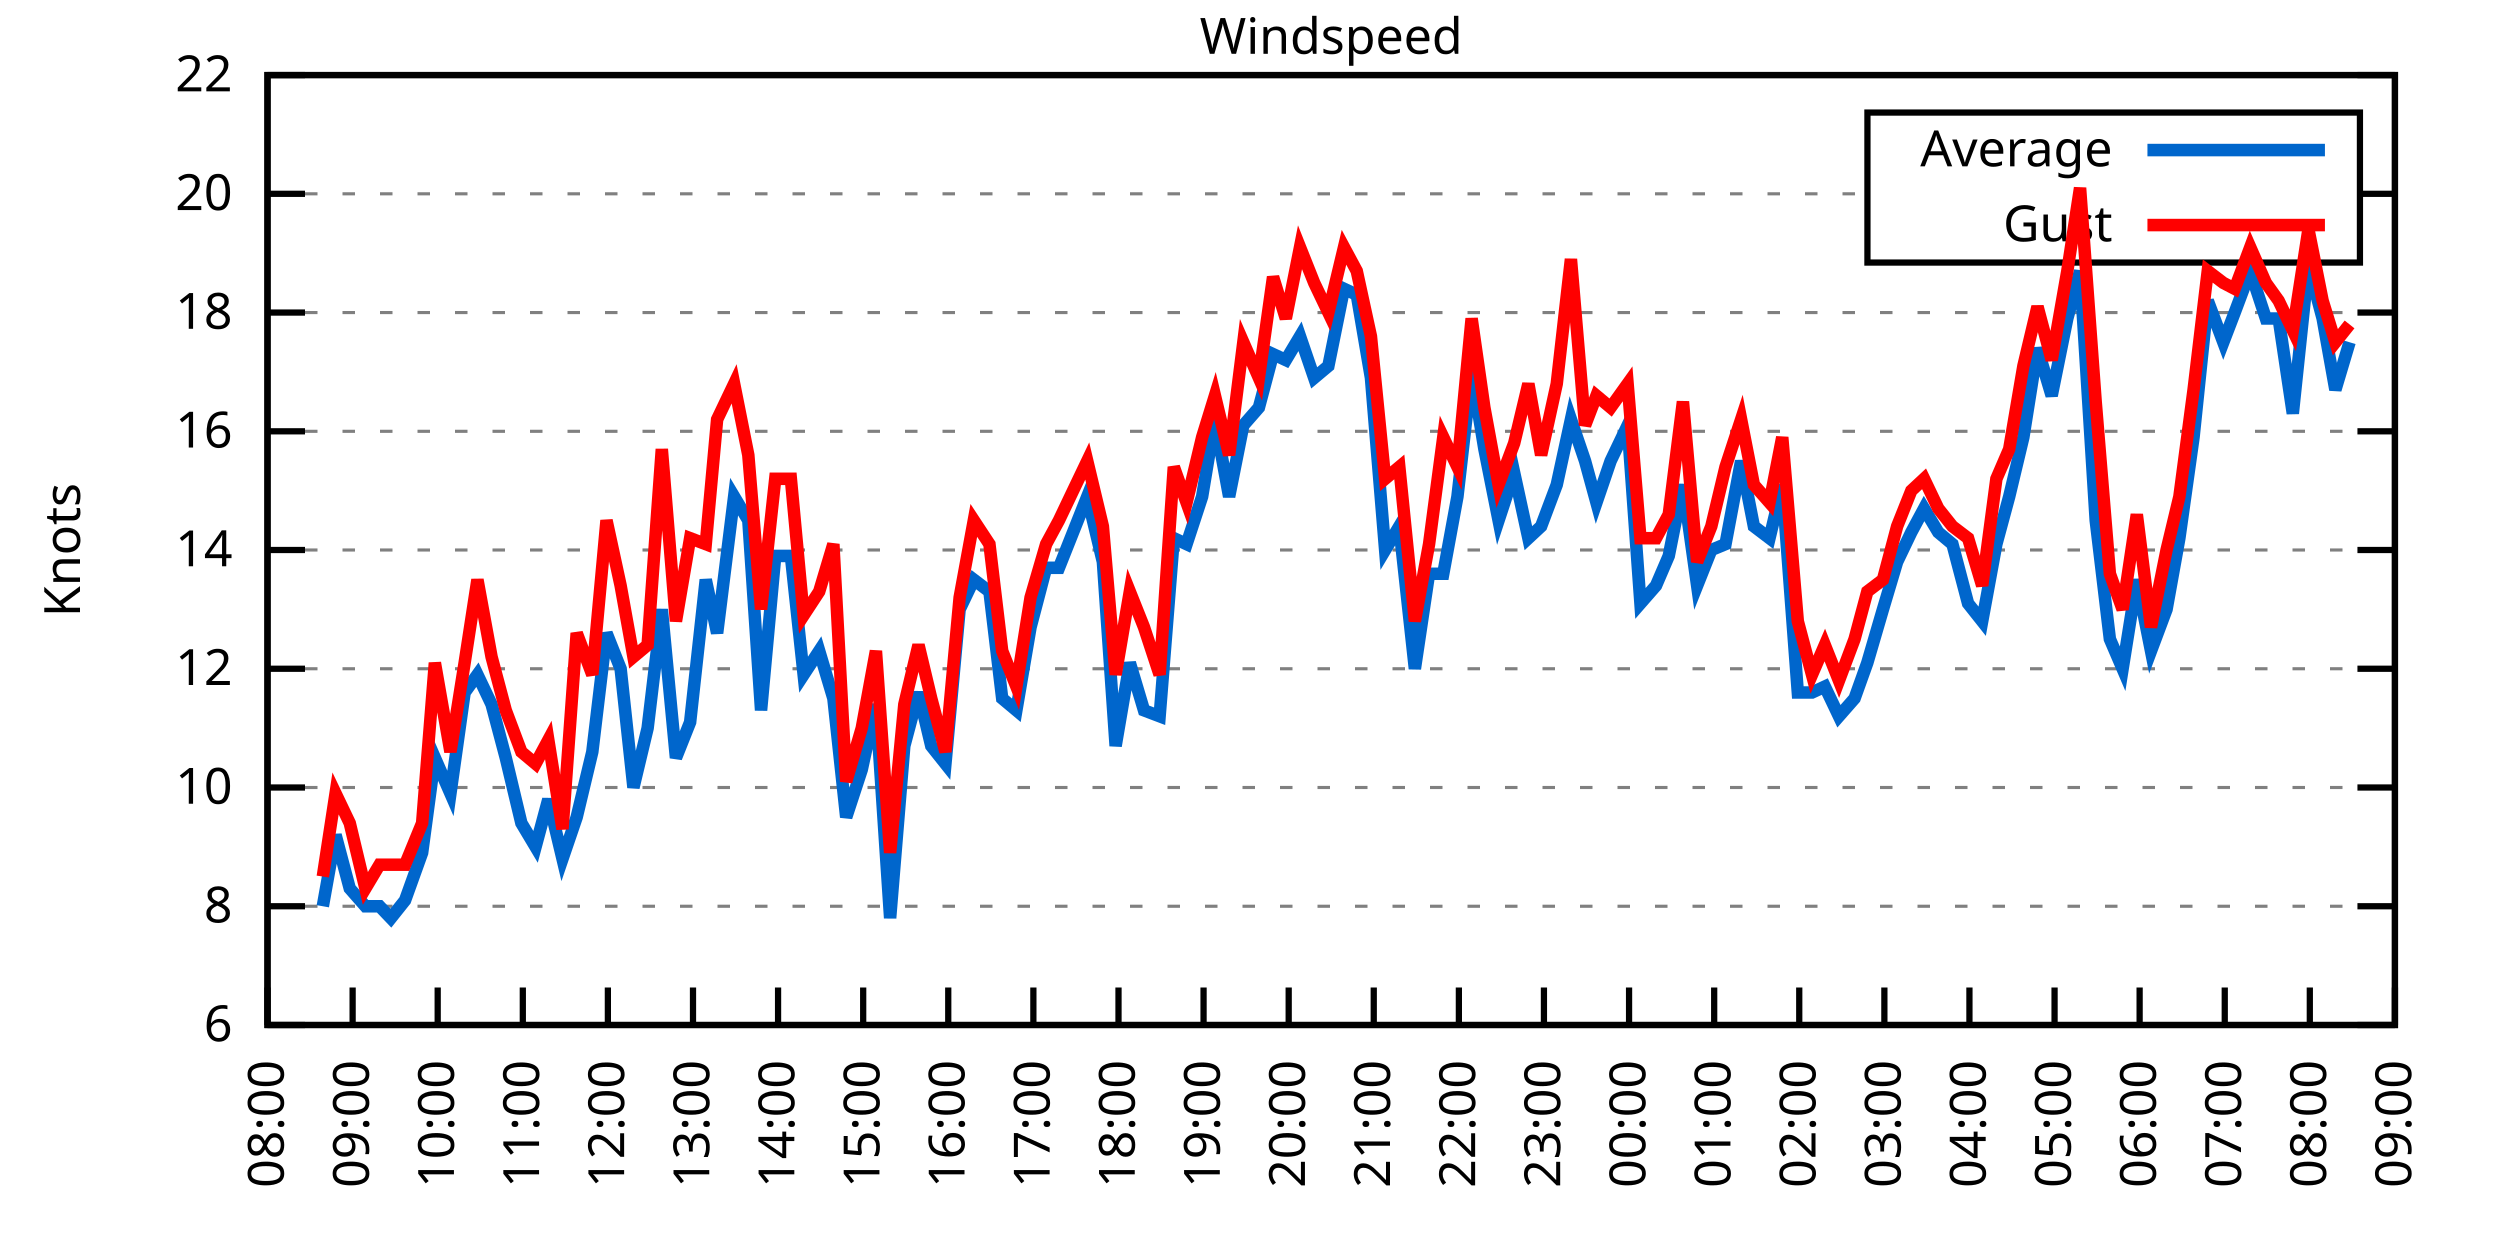
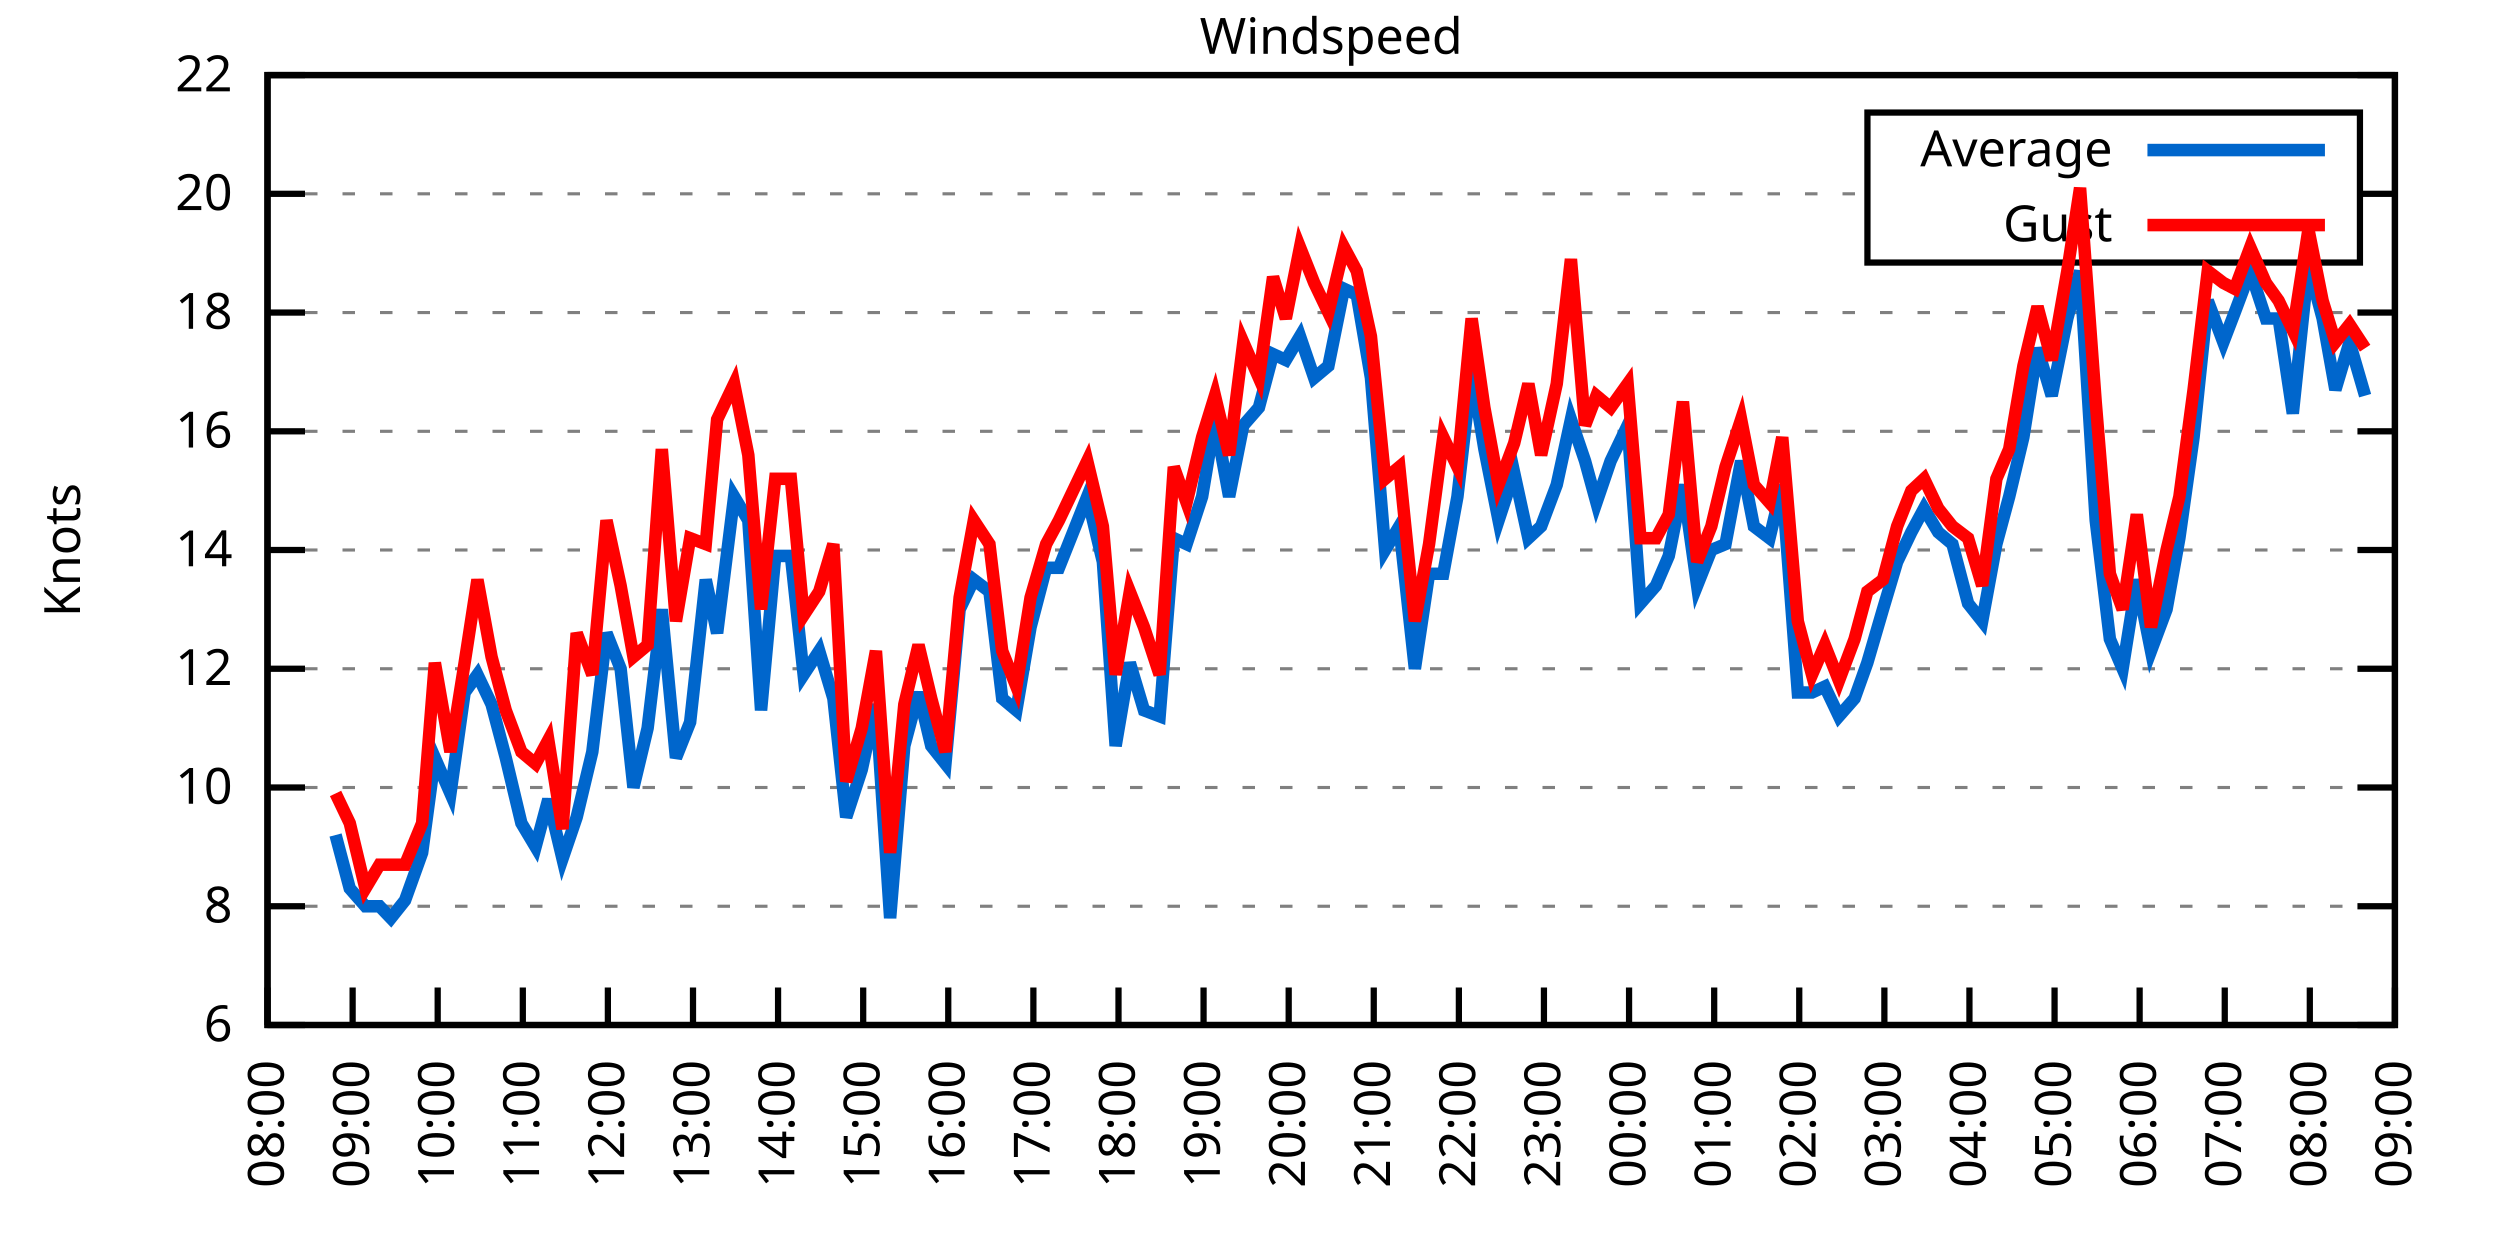
<svg xmlns="http://www.w3.org/2000/svg" xmlns:xlink="http://www.w3.org/1999/xlink" width="400" height="200" viewBox="0 0 400 200">
  <g id="gnuplot_canvas">
    <rect x="0" y="0" width="400" height="200" fill="none" />
    <defs>
      <circle id="gpDot" r="0.5" stroke-width="0.5" stroke="currentColor" />
      <path id="gpPt0" stroke-width="0.333" stroke="currentColor" d="M-1,0 h2 M0,-1 v2" />
      <path id="gpPt1" stroke-width="0.333" stroke="currentColor" d="M-1,-1 L1,1 M1,-1 L-1,1" />
      <path id="gpPt2" stroke-width="0.333" stroke="currentColor" d="M-1,0 L1,0 M0,-1 L0,1 M-1,-1 L1,1 M-1,1 L1,-1" />
      <rect id="gpPt3" stroke-width="0.333" stroke="currentColor" x="-1" y="-1" width="2" height="2" />
      <rect id="gpPt4" stroke-width="0.333" stroke="currentColor" fill="currentColor" x="-1" y="-1" width="2" height="2" />
      <circle id="gpPt5" stroke-width="0.333" stroke="currentColor" cx="0" cy="0" r="1" />
      <use xlink:href="#gpPt5" id="gpPt6" fill="currentColor" stroke="none" />
      <path id="gpPt7" stroke-width="0.333" stroke="currentColor" d="M0,-1.33 L-1.33,0.67 L1.33,0.67 z" />
      <use xlink:href="#gpPt7" id="gpPt8" fill="currentColor" stroke="none" />
      <use xlink:href="#gpPt7" id="gpPt9" stroke="currentColor" transform="rotate(180)" />
      <use xlink:href="#gpPt9" id="gpPt10" fill="currentColor" stroke="none" />
      <use xlink:href="#gpPt3" id="gpPt11" stroke="currentColor" transform="rotate(45)" />
      <use xlink:href="#gpPt11" id="gpPt12" fill="currentColor" stroke="none" />
      <path id="gpPt13" stroke-width="0.333" stroke="currentColor" d="M0,1.330 L1.265,0.411 L0.782,-1.067 L-0.782,-1.076 L-1.265,0.411 z" />
      <use xlink:href="#gpPt13" id="gpPt14" fill="currentColor" stroke="none" />
      <filter id="textbox" filterUnits="objectBoundingBox" x="0" y="0" height="1" width="1">
        <feFlood flood-color="white" flood-opacity="1" result="bgnd" />
        <feComposite in="SourceGraphic" in2="bgnd" operator="atop" />
      </filter>
      <filter id="greybox" filterUnits="objectBoundingBox" x="0" y="0" height="1" width="1">
        <feFlood flood-color="lightgrey" flood-opacity="1" result="grey" />
        <feComposite in="SourceGraphic" in2="grey" operator="atop" />
      </filter>
    </defs>
    <g fill="none" color="white" stroke="currentColor" stroke-width="1.00" stroke-linecap="butt" stroke-linejoin="miter">
</g>
    <g fill="none" color="black" stroke="currentColor" stroke-width="1.00" stroke-linecap="butt" stroke-linejoin="miter">
      <g stroke="none" shape-rendering="crispEdges">
        <polygon fill="rgb(255, 255, 255)" points="42.80,164.00 383.18,164.00 383.18,12.02 42.80,12.02 " />
      </g>
    </g>
    <g fill="none" color="black" stroke="currentColor" stroke-width="1.00" stroke-linecap="butt" stroke-linejoin="miter">
</g>
    <g fill="none" color="black" stroke="black" stroke-width="0.50" stroke-linecap="butt" stroke-linejoin="miter">
</g>
    <g fill="none" color="gray" stroke="currentColor" stroke-width="0.50" stroke-linecap="butt" stroke-linejoin="miter">
      <path stroke="gray" stroke-dasharray="2,4" class="gridline" d="M42.80,164.00 L383.19,164.00  " />
    </g>
    <g fill="none" color="gray" stroke="gray" stroke-width="1.00" stroke-linecap="butt" stroke-linejoin="miter">
</g>
    <g fill="none" color="black" stroke="currentColor" stroke-width="1.00" stroke-linecap="butt" stroke-linejoin="miter">
      <path stroke="black" d="M42.80,164.00 L48.80,164.00 M383.19,164.00 L377.19,164.00  " />
      <g transform="translate(37.20,166.60)" stroke="none" fill="black" font-family="Sans" font-size="8.00" text-anchor="end">
        <text>
          <tspan font-family="Sans"> 6</tspan>
        </text>
      </g>
    </g>
    <g fill="none" color="black" stroke="currentColor" stroke-width="1.00" stroke-linecap="butt" stroke-linejoin="miter">
</g>
    <g fill="none" color="black" stroke="black" stroke-width="0.50" stroke-linecap="butt" stroke-linejoin="miter">
</g>
    <g fill="none" color="gray" stroke="currentColor" stroke-width="0.50" stroke-linecap="butt" stroke-linejoin="miter">
      <path stroke="gray" stroke-dasharray="2,4" class="gridline" d="M42.80,145.00 L383.19,145.00  " />
    </g>
    <g fill="none" color="gray" stroke="gray" stroke-width="1.00" stroke-linecap="butt" stroke-linejoin="miter">
</g>
    <g fill="none" color="black" stroke="currentColor" stroke-width="1.00" stroke-linecap="butt" stroke-linejoin="miter">
      <path stroke="black" d="M42.80,145.00 L48.80,145.00 M383.19,145.00 L377.19,145.00  " />
      <g transform="translate(37.20,147.60)" stroke="none" fill="black" font-family="Sans" font-size="8.00" text-anchor="end">
        <text>
          <tspan font-family="Sans"> 8</tspan>
        </text>
      </g>
    </g>
    <g fill="none" color="black" stroke="currentColor" stroke-width="1.00" stroke-linecap="butt" stroke-linejoin="miter">
</g>
    <g fill="none" color="black" stroke="black" stroke-width="0.50" stroke-linecap="butt" stroke-linejoin="miter">
</g>
    <g fill="none" color="gray" stroke="currentColor" stroke-width="0.50" stroke-linecap="butt" stroke-linejoin="miter">
      <path stroke="gray" stroke-dasharray="2,4" class="gridline" d="M42.80,126.00 L383.19,126.00  " />
    </g>
    <g fill="none" color="gray" stroke="gray" stroke-width="1.00" stroke-linecap="butt" stroke-linejoin="miter">
</g>
    <g fill="none" color="black" stroke="currentColor" stroke-width="1.00" stroke-linecap="butt" stroke-linejoin="miter">
      <path stroke="black" d="M42.80,126.00 L48.80,126.00 M383.19,126.00 L377.19,126.00  " />
      <g transform="translate(37.20,128.60)" stroke="none" fill="black" font-family="Sans" font-size="8.00" text-anchor="end">
        <text>
          <tspan font-family="Sans"> 10</tspan>
        </text>
      </g>
    </g>
    <g fill="none" color="black" stroke="currentColor" stroke-width="1.00" stroke-linecap="butt" stroke-linejoin="miter">
</g>
    <g fill="none" color="black" stroke="black" stroke-width="0.50" stroke-linecap="butt" stroke-linejoin="miter">
</g>
    <g fill="none" color="gray" stroke="currentColor" stroke-width="0.50" stroke-linecap="butt" stroke-linejoin="miter">
      <path stroke="gray" stroke-dasharray="2,4" class="gridline" d="M42.80,107.00 L383.19,107.00  " />
    </g>
    <g fill="none" color="gray" stroke="gray" stroke-width="1.00" stroke-linecap="butt" stroke-linejoin="miter">
</g>
    <g fill="none" color="black" stroke="currentColor" stroke-width="1.00" stroke-linecap="butt" stroke-linejoin="miter">
      <path stroke="black" d="M42.80,107.00 L48.80,107.00 M383.19,107.00 L377.19,107.00  " />
      <g transform="translate(37.20,109.60)" stroke="none" fill="black" font-family="Sans" font-size="8.00" text-anchor="end">
        <text>
          <tspan font-family="Sans"> 12</tspan>
        </text>
      </g>
    </g>
    <g fill="none" color="black" stroke="currentColor" stroke-width="1.00" stroke-linecap="butt" stroke-linejoin="miter">
</g>
    <g fill="none" color="black" stroke="black" stroke-width="0.50" stroke-linecap="butt" stroke-linejoin="miter">
</g>
    <g fill="none" color="gray" stroke="currentColor" stroke-width="0.50" stroke-linecap="butt" stroke-linejoin="miter">
      <path stroke="gray" stroke-dasharray="2,4" class="gridline" d="M42.80,88.00 L383.19,88.00  " />
    </g>
    <g fill="none" color="gray" stroke="gray" stroke-width="1.00" stroke-linecap="butt" stroke-linejoin="miter">
</g>
    <g fill="none" color="black" stroke="currentColor" stroke-width="1.00" stroke-linecap="butt" stroke-linejoin="miter">
      <path stroke="black" d="M42.80,88.00 L48.80,88.00 M383.19,88.00 L377.19,88.00  " />
      <g transform="translate(37.20,90.60)" stroke="none" fill="black" font-family="Sans" font-size="8.00" text-anchor="end">
        <text>
          <tspan font-family="Sans"> 14</tspan>
        </text>
      </g>
    </g>
    <g fill="none" color="black" stroke="currentColor" stroke-width="1.00" stroke-linecap="butt" stroke-linejoin="miter">
</g>
    <g fill="none" color="black" stroke="black" stroke-width="0.50" stroke-linecap="butt" stroke-linejoin="miter">
</g>
    <g fill="none" color="gray" stroke="currentColor" stroke-width="0.50" stroke-linecap="butt" stroke-linejoin="miter">
      <path stroke="gray" stroke-dasharray="2,4" class="gridline" d="M42.80,69.01 L383.19,69.01  " />
    </g>
    <g fill="none" color="gray" stroke="gray" stroke-width="1.00" stroke-linecap="butt" stroke-linejoin="miter">
</g>
    <g fill="none" color="black" stroke="currentColor" stroke-width="1.00" stroke-linecap="butt" stroke-linejoin="miter">
      <path stroke="black" d="M42.80,69.01 L48.80,69.01 M383.19,69.01 L377.19,69.01  " />
      <g transform="translate(37.20,71.61)" stroke="none" fill="black" font-family="Sans" font-size="8.00" text-anchor="end">
        <text>
          <tspan font-family="Sans"> 16</tspan>
        </text>
      </g>
    </g>
    <g fill="none" color="black" stroke="currentColor" stroke-width="1.00" stroke-linecap="butt" stroke-linejoin="miter">
</g>
    <g fill="none" color="black" stroke="black" stroke-width="0.50" stroke-linecap="butt" stroke-linejoin="miter">
</g>
    <g fill="none" color="gray" stroke="currentColor" stroke-width="0.50" stroke-linecap="butt" stroke-linejoin="miter">
      <path stroke="gray" stroke-dasharray="2,4" class="gridline" d="M42.80,50.01 L383.19,50.01  " />
    </g>
    <g fill="none" color="gray" stroke="gray" stroke-width="1.00" stroke-linecap="butt" stroke-linejoin="miter">
</g>
    <g fill="none" color="black" stroke="currentColor" stroke-width="1.00" stroke-linecap="butt" stroke-linejoin="miter">
      <path stroke="black" d="M42.80,50.01 L48.80,50.01 M383.19,50.01 L377.19,50.01  " />
      <g transform="translate(37.20,52.61)" stroke="none" fill="black" font-family="Sans" font-size="8.00" text-anchor="end">
        <text>
          <tspan font-family="Sans"> 18</tspan>
        </text>
      </g>
    </g>
    <g fill="none" color="black" stroke="currentColor" stroke-width="1.00" stroke-linecap="butt" stroke-linejoin="miter">
</g>
    <g fill="none" color="black" stroke="black" stroke-width="0.50" stroke-linecap="butt" stroke-linejoin="miter">
</g>
    <g fill="none" color="gray" stroke="currentColor" stroke-width="0.50" stroke-linecap="butt" stroke-linejoin="miter">
      <path stroke="gray" stroke-dasharray="2,4" class="gridline" d="M42.80,31.01 L298.79,31.01 M377.59,31.01 L383.19,31.01  " />
    </g>
    <g fill="none" color="gray" stroke="gray" stroke-width="1.00" stroke-linecap="butt" stroke-linejoin="miter">
</g>
    <g fill="none" color="black" stroke="currentColor" stroke-width="1.00" stroke-linecap="butt" stroke-linejoin="miter">
      <path stroke="black" d="M42.80,31.01 L48.80,31.01 M383.19,31.01 L377.19,31.01  " />
      <g transform="translate(37.20,33.61)" stroke="none" fill="black" font-family="Sans" font-size="8.00" text-anchor="end">
        <text>
          <tspan font-family="Sans"> 20</tspan>
        </text>
      </g>
    </g>
    <g fill="none" color="black" stroke="currentColor" stroke-width="1.00" stroke-linecap="butt" stroke-linejoin="miter">
</g>
    <g fill="none" color="black" stroke="black" stroke-width="0.50" stroke-linecap="butt" stroke-linejoin="miter">
</g>
    <g fill="none" color="gray" stroke="currentColor" stroke-width="0.50" stroke-linecap="butt" stroke-linejoin="miter">
      <path stroke="gray" stroke-dasharray="2,4" class="gridline" d="M42.80,12.01 L383.19,12.01  " />
    </g>
    <g fill="none" color="gray" stroke="gray" stroke-width="1.00" stroke-linecap="butt" stroke-linejoin="miter">
</g>
    <g fill="none" color="black" stroke="currentColor" stroke-width="1.00" stroke-linecap="butt" stroke-linejoin="miter">
      <path stroke="black" d="M42.80,12.01 L48.80,12.01 M383.19,12.01 L377.19,12.01  " />
      <g transform="translate(37.20,14.61)" stroke="none" fill="black" font-family="Sans" font-size="8.00" text-anchor="end">
        <text>
          <tspan font-family="Sans"> 22</tspan>
        </text>
      </g>
    </g>
    <g fill="none" color="black" stroke="currentColor" stroke-width="1.00" stroke-linecap="butt" stroke-linejoin="miter">
      <path stroke="black" d="M42.80,164.00 L42.80,158.00  " />
      <g transform="translate(45.40,169.60) rotate(270.00)" stroke="none" fill="black" font-family="Sans" font-size="8.00" text-anchor="end">
        <text>
          <tspan font-family="Sans">08:00</tspan>
        </text>
      </g>
    </g>
    <g fill="none" color="black" stroke="currentColor" stroke-width="1.00" stroke-linecap="butt" stroke-linejoin="miter">
      <path stroke="black" d="M56.42,164.00 L56.42,158.00  " />
      <g transform="translate(59.02,169.60) rotate(270.00)" stroke="none" fill="black" font-family="Sans" font-size="8.00" text-anchor="end">
        <text>
          <tspan font-family="Sans">09:00</tspan>
        </text>
      </g>
    </g>
    <g fill="none" color="black" stroke="currentColor" stroke-width="1.00" stroke-linecap="butt" stroke-linejoin="miter">
      <path stroke="black" d="M70.03,164.00 L70.03,158.00  " />
      <g transform="translate(72.63,169.60) rotate(270.00)" stroke="none" fill="black" font-family="Sans" font-size="8.00" text-anchor="end">
        <text>
          <tspan font-family="Sans">10:00</tspan>
        </text>
      </g>
    </g>
    <g fill="none" color="black" stroke="currentColor" stroke-width="1.00" stroke-linecap="butt" stroke-linejoin="miter">
      <path stroke="black" d="M83.65,164.00 L83.65,158.00  " />
      <g transform="translate(86.25,169.60) rotate(270.00)" stroke="none" fill="black" font-family="Sans" font-size="8.00" text-anchor="end">
        <text>
          <tspan font-family="Sans">11:00</tspan>
        </text>
      </g>
    </g>
    <g fill="none" color="black" stroke="currentColor" stroke-width="1.00" stroke-linecap="butt" stroke-linejoin="miter">
      <path stroke="black" d="M97.26,164.00 L97.26,158.00  " />
      <g transform="translate(99.86,169.60) rotate(270.00)" stroke="none" fill="black" font-family="Sans" font-size="8.00" text-anchor="end">
        <text>
          <tspan font-family="Sans">12:00</tspan>
        </text>
      </g>
    </g>
    <g fill="none" color="black" stroke="currentColor" stroke-width="1.00" stroke-linecap="butt" stroke-linejoin="miter">
      <path stroke="black" d="M110.88,164.00 L110.88,158.00  " />
      <g transform="translate(113.48,169.60) rotate(270.00)" stroke="none" fill="black" font-family="Sans" font-size="8.00" text-anchor="end">
        <text>
          <tspan font-family="Sans">13:00</tspan>
        </text>
      </g>
    </g>
    <g fill="none" color="black" stroke="currentColor" stroke-width="1.00" stroke-linecap="butt" stroke-linejoin="miter">
      <path stroke="black" d="M124.49,164.00 L124.49,158.00  " />
      <g transform="translate(127.09,169.60) rotate(270.00)" stroke="none" fill="black" font-family="Sans" font-size="8.00" text-anchor="end">
        <text>
          <tspan font-family="Sans">14:00</tspan>
        </text>
      </g>
    </g>
    <g fill="none" color="black" stroke="currentColor" stroke-width="1.00" stroke-linecap="butt" stroke-linejoin="miter">
      <path stroke="black" d="M138.11,164.00 L138.11,158.00  " />
      <g transform="translate(140.71,169.60) rotate(270.00)" stroke="none" fill="black" font-family="Sans" font-size="8.00" text-anchor="end">
        <text>
          <tspan font-family="Sans">15:00</tspan>
        </text>
      </g>
    </g>
    <g fill="none" color="black" stroke="currentColor" stroke-width="1.00" stroke-linecap="butt" stroke-linejoin="miter">
      <path stroke="black" d="M151.72,164.00 L151.72,158.00  " />
      <g transform="translate(154.32,169.60) rotate(270.00)" stroke="none" fill="black" font-family="Sans" font-size="8.00" text-anchor="end">
        <text>
          <tspan font-family="Sans">16:00</tspan>
        </text>
      </g>
    </g>
    <g fill="none" color="black" stroke="currentColor" stroke-width="1.00" stroke-linecap="butt" stroke-linejoin="miter">
      <path stroke="black" d="M165.34,164.00 L165.34,158.00  " />
      <g transform="translate(167.94,169.60) rotate(270.00)" stroke="none" fill="black" font-family="Sans" font-size="8.00" text-anchor="end">
        <text>
          <tspan font-family="Sans">17:00</tspan>
        </text>
      </g>
    </g>
    <g fill="none" color="black" stroke="currentColor" stroke-width="1.00" stroke-linecap="butt" stroke-linejoin="miter">
      <path stroke="black" d="M178.96,164.00 L178.96,158.00  " />
      <g transform="translate(181.56,169.60) rotate(270.00)" stroke="none" fill="black" font-family="Sans" font-size="8.00" text-anchor="end">
        <text>
          <tspan font-family="Sans">18:00</tspan>
        </text>
      </g>
    </g>
    <g fill="none" color="black" stroke="currentColor" stroke-width="1.00" stroke-linecap="butt" stroke-linejoin="miter">
      <path stroke="black" d="M192.57,164.00 L192.57,158.00  " />
      <g transform="translate(195.17,169.60) rotate(270.00)" stroke="none" fill="black" font-family="Sans" font-size="8.00" text-anchor="end">
        <text>
          <tspan font-family="Sans">19:00</tspan>
        </text>
      </g>
    </g>
    <g fill="none" color="black" stroke="currentColor" stroke-width="1.00" stroke-linecap="butt" stroke-linejoin="miter">
      <path stroke="black" d="M206.19,164.00 L206.19,158.00  " />
      <g transform="translate(208.79,169.60) rotate(270.00)" stroke="none" fill="black" font-family="Sans" font-size="8.00" text-anchor="end">
        <text>
          <tspan font-family="Sans">20:00</tspan>
        </text>
      </g>
    </g>
    <g fill="none" color="black" stroke="currentColor" stroke-width="1.00" stroke-linecap="butt" stroke-linejoin="miter">
      <path stroke="black" d="M219.80,164.00 L219.80,158.00  " />
      <g transform="translate(222.40,169.60) rotate(270.00)" stroke="none" fill="black" font-family="Sans" font-size="8.00" text-anchor="end">
        <text>
          <tspan font-family="Sans">21:00</tspan>
        </text>
      </g>
    </g>
    <g fill="none" color="black" stroke="currentColor" stroke-width="1.00" stroke-linecap="butt" stroke-linejoin="miter">
      <path stroke="black" d="M233.42,164.00 L233.42,158.00  " />
      <g transform="translate(236.02,169.60) rotate(270.00)" stroke="none" fill="black" font-family="Sans" font-size="8.00" text-anchor="end">
        <text>
          <tspan font-family="Sans">22:00</tspan>
        </text>
      </g>
    </g>
    <g fill="none" color="black" stroke="currentColor" stroke-width="1.00" stroke-linecap="butt" stroke-linejoin="miter">
      <path stroke="black" d="M247.03,164.00 L247.03,158.00  " />
      <g transform="translate(249.63,169.60) rotate(270.00)" stroke="none" fill="black" font-family="Sans" font-size="8.00" text-anchor="end">
        <text>
          <tspan font-family="Sans">23:00</tspan>
        </text>
      </g>
    </g>
    <g fill="none" color="black" stroke="currentColor" stroke-width="1.00" stroke-linecap="butt" stroke-linejoin="miter">
      <path stroke="black" d="M260.65,164.00 L260.65,158.00  " />
      <g transform="translate(263.25,169.60) rotate(270.00)" stroke="none" fill="black" font-family="Sans" font-size="8.00" text-anchor="end">
        <text>
          <tspan font-family="Sans">00:00</tspan>
        </text>
      </g>
    </g>
    <g fill="none" color="black" stroke="currentColor" stroke-width="1.00" stroke-linecap="butt" stroke-linejoin="miter">
      <path stroke="black" d="M274.27,164.00 L274.27,158.00  " />
      <g transform="translate(276.87,169.60) rotate(270.00)" stroke="none" fill="black" font-family="Sans" font-size="8.00" text-anchor="end">
        <text>
          <tspan font-family="Sans">01:00</tspan>
        </text>
      </g>
    </g>
    <g fill="none" color="black" stroke="currentColor" stroke-width="1.00" stroke-linecap="butt" stroke-linejoin="miter">
      <path stroke="black" d="M287.88,164.00 L287.88,158.00  " />
      <g transform="translate(290.48,169.60) rotate(270.00)" stroke="none" fill="black" font-family="Sans" font-size="8.00" text-anchor="end">
        <text>
          <tspan font-family="Sans">02:00</tspan>
        </text>
      </g>
    </g>
    <g fill="none" color="black" stroke="currentColor" stroke-width="1.00" stroke-linecap="butt" stroke-linejoin="miter">
      <path stroke="black" d="M301.50,164.00 L301.50,158.00  " />
      <g transform="translate(304.10,169.60) rotate(270.00)" stroke="none" fill="black" font-family="Sans" font-size="8.00" text-anchor="end">
        <text>
          <tspan font-family="Sans">03:00</tspan>
        </text>
      </g>
    </g>
    <g fill="none" color="black" stroke="currentColor" stroke-width="1.00" stroke-linecap="butt" stroke-linejoin="miter">
      <path stroke="black" d="M315.11,164.00 L315.11,158.00  " />
      <g transform="translate(317.71,169.60) rotate(270.00)" stroke="none" fill="black" font-family="Sans" font-size="8.00" text-anchor="end">
        <text>
          <tspan font-family="Sans">04:00</tspan>
        </text>
      </g>
    </g>
    <g fill="none" color="black" stroke="currentColor" stroke-width="1.00" stroke-linecap="butt" stroke-linejoin="miter">
      <path stroke="black" d="M328.73,164.00 L328.73,158.00  " />
      <g transform="translate(331.33,169.60) rotate(270.00)" stroke="none" fill="black" font-family="Sans" font-size="8.00" text-anchor="end">
        <text>
          <tspan font-family="Sans">05:00</tspan>
        </text>
      </g>
    </g>
    <g fill="none" color="black" stroke="currentColor" stroke-width="1.00" stroke-linecap="butt" stroke-linejoin="miter">
      <path stroke="black" d="M342.34,164.00 L342.34,158.00  " />
      <g transform="translate(344.94,169.60) rotate(270.00)" stroke="none" fill="black" font-family="Sans" font-size="8.00" text-anchor="end">
        <text>
          <tspan font-family="Sans">06:00</tspan>
        </text>
      </g>
    </g>
    <g fill="none" color="black" stroke="currentColor" stroke-width="1.00" stroke-linecap="butt" stroke-linejoin="miter">
      <path stroke="black" d="M355.96,164.00 L355.96,158.00  " />
      <g transform="translate(358.56,169.60) rotate(270.00)" stroke="none" fill="black" font-family="Sans" font-size="8.00" text-anchor="end">
        <text>
          <tspan font-family="Sans">07:00</tspan>
        </text>
      </g>
    </g>
    <g fill="none" color="black" stroke="currentColor" stroke-width="1.00" stroke-linecap="butt" stroke-linejoin="miter">
      <path stroke="black" d="M369.57,164.00 L369.57,158.00  " />
      <g transform="translate(372.17,169.60) rotate(270.00)" stroke="none" fill="black" font-family="Sans" font-size="8.00" text-anchor="end">
        <text>
          <tspan font-family="Sans">08:00</tspan>
        </text>
      </g>
    </g>
    <g fill="none" color="black" stroke="currentColor" stroke-width="1.00" stroke-linecap="butt" stroke-linejoin="miter">
      <path stroke="black" d="M383.19,164.00 L383.19,158.00  " />
      <g transform="translate(385.79,169.60) rotate(270.00)" stroke="none" fill="black" font-family="Sans" font-size="8.00" text-anchor="end">
        <text>
          <tspan font-family="Sans">09:00</tspan>
        </text>
      </g>
    </g>
    <g fill="none" color="black" stroke="currentColor" stroke-width="1.00" stroke-linecap="butt" stroke-linejoin="miter">
</g>
    <g fill="none" color="black" stroke="currentColor" stroke-width="1.00" stroke-linecap="butt" stroke-linejoin="miter">
      <path stroke="black" d="M42.80,12.01 L42.80,164.00 L383.19,164.00 L383.19,12.01 L42.80,12.01 Z  " />
    </g>
    <g fill="none" color="black" stroke="currentColor" stroke-width="1.00" stroke-linecap="butt" stroke-linejoin="miter">
</g>
    <g fill="none" color="black" stroke="currentColor" stroke-width="1.00" stroke-linecap="butt" stroke-linejoin="miter">
      <path stroke="black" d="M298.79,42.01 L298.79,18.01 L377.59,18.01 L377.59,42.01 L298.79,42.01 Z  " />
    </g>
    <g id="Windspeed_plot_1">
      <g fill="none" color="white" stroke="black" stroke-width="2.00" stroke-linecap="butt" stroke-linejoin="miter">
</g>
      <g fill="none" color="black" stroke="currentColor" stroke-width="2.00" stroke-linecap="butt" stroke-linejoin="miter">
        <g transform="translate(337.99,26.61)" stroke="none" fill="black" font-family="Sans" font-size="8.00" text-anchor="end">
          <text>
            <tspan font-family="Sans">Average</tspan>
          </text>
        </g>
      </g>
      <g fill="none" color="black" stroke="currentColor" stroke-width="2.00" stroke-linecap="butt" stroke-linejoin="miter">
-         <path stroke="rgb(  0, 102, 204)" d="M343.59,24.01 L371.99,24.01 M51.65,145.00 L53.69,133.60 L55.96,142.15 L58.46,145.00 L60.73,145.00 L62.54,146.90   L64.81,144.05 L67.54,136.45 L69.58,121.25 L72.07,126.95 L74.34,110.80 L76.39,107.95 L78.65,112.70 L80.92,121.25   L83.42,131.70 L85.69,135.50 L87.73,127.90 L90.00,137.40 L92.27,130.75 L94.77,120.30 L97.04,101.30 L99.30,107.00   L101.35,126.00 L103.62,116.50 L105.89,97.50 L108.15,121.25 L110.42,115.55 L112.92,92.75 L114.74,101.30 L117.46,79.46   L119.73,83.26 L121.77,113.65 L124.04,88.95 L126.54,88.95 L128.58,107.95 L131.07,104.15 L133.34,111.75 L135.39,130.75   L137.88,123.15 L140.15,112.70 L142.42,146.90 L144.69,119.35 L146.96,110.80 L149.00,119.35 L151.27,122.20 L153.54,97.50   L155.81,92.75 L158.31,94.65 L160.35,111.75 L162.62,113.65 L164.89,100.35 L167.38,90.85 L169.43,90.85 L171.69,85.16   L173.96,79.46 L176.46,89.90 L178.50,119.35 L180.77,106.05 L183.04,113.65 L185.54,114.60 L187.81,86.11 L189.85,87.06   L192.34,79.46 L194.39,67.11 L196.66,79.46 L198.93,68.06 L201.42,65.21 L203.69,56.66 L205.73,57.61 L208.00,53.81   L210.27,60.46 L212.54,58.56 L215.04,46.21 L217.08,47.16 L219.35,60.46 L221.62,88.00 L223.89,84.21 L226.38,107.00   L228.65,91.80 L230.92,91.80 L233.19,79.46 L235.46,59.51 L237.50,71.86 L239.77,83.26 L242.27,75.66 L244.54,86.11   L246.58,84.21 L249.08,77.56 L251.35,67.11 L253.61,73.76 L255.43,80.41 L257.70,73.76 L260.42,68.06 L262.47,96.55   L264.96,93.70 L267.00,88.95 L269.27,77.56 L271.54,93.70 L273.81,88.00 L276.08,87.06 L278.58,73.76 L280.62,84.21   L283.12,86.11 L285.16,77.56 L287.65,110.80 L289.92,110.80 L291.97,109.85 L294.23,114.60 L296.73,111.75 L298.77,106.05   L301.27,97.50 L303.54,89.90 L305.81,85.16 L307.85,81.36 L310.12,85.16 L312.39,87.06 L314.89,96.55 L317.15,99.40   L319.42,87.06 L321.47,79.46 L323.74,69.96 L326.00,55.71 L328.27,63.31 L330.77,50.96 L332.81,43.36 L335.31,83.26   L337.58,102.25 L339.62,107.00 L341.89,92.75 L344.16,104.15 L346.65,97.50 L348.70,86.11 L350.97,69.96 L353.24,48.11   L355.73,54.76 L357.55,50.01 L360.04,43.36 L362.54,50.96 L364.58,50.96 L366.85,66.16 L369.35,42.41 L371.62,50.96   L373.66,62.36 L375.93,54.76  " />
+         <path stroke="rgb(  0, 102, 204)" d="M343.59,24.01 L371.99,24.01 M53.69,133.60 L55.96,142.15 L58.46,145.00 L60.73,145.00 L62.54,146.90 L64.81,144.05   L67.54,136.45 L69.58,121.25 L72.07,126.95 L74.34,110.80 L76.39,107.95 L78.65,112.70 L80.92,121.25 L83.42,131.70   L85.69,135.50 L87.73,127.90 L90.00,137.40 L92.27,130.75 L94.77,120.30 L97.04,101.30 L99.30,107.00 L101.35,126.00   L103.62,116.50 L105.89,97.50 L108.15,121.25 L110.42,115.55 L112.92,92.75 L114.74,101.30 L117.46,79.46 L119.73,83.26   L121.77,113.65 L124.04,88.95 L126.54,88.95 L128.58,107.95 L131.07,104.15 L133.34,111.75 L135.39,130.75 L137.88,123.15   L140.15,112.70 L142.42,146.90 L144.69,119.35 L146.96,110.80 L149.00,119.35 L151.27,122.20 L153.54,97.50 L155.81,92.75   L158.31,94.65 L160.35,111.75 L162.62,113.65 L164.89,100.35 L167.38,90.85 L169.43,90.85 L171.69,85.16 L173.96,79.46   L176.46,89.90 L178.50,119.35 L180.77,106.05 L183.04,113.65 L185.54,114.60 L187.81,86.11 L189.85,87.06 L192.34,79.46   L194.39,67.11 L196.66,79.46 L198.93,68.06 L201.42,65.21 L203.69,56.66 L205.73,57.61 L208.00,53.81 L210.27,60.46   L212.54,58.56 L215.04,46.21 L217.08,47.16 L219.35,60.46 L221.62,88.00 L223.89,84.21 L226.38,107.00 L228.65,91.80   L230.92,91.80 L233.19,79.46 L235.46,59.51 L237.50,71.86 L239.77,83.26 L242.27,75.66 L244.54,86.11 L246.58,84.21   L249.08,77.56 L251.35,67.11 L253.61,73.76 L255.43,80.41 L257.70,73.76 L260.42,68.06 L262.47,96.55 L264.96,93.70   L267.00,88.95 L269.27,77.56 L271.54,93.70 L273.81,88.00 L276.08,87.06 L278.58,73.76 L280.62,84.21 L283.12,86.11   L285.16,77.56 L287.65,110.80 L289.92,110.80 L291.97,109.85 L294.23,114.60 L296.73,111.75 L298.77,106.05 L301.27,97.50   L303.54,89.90 L305.81,85.16 L307.85,81.36 L310.12,85.16 L312.39,87.06 L314.89,96.55 L317.15,99.40 L319.42,87.06   L321.47,79.46 L323.74,69.96 L326.00,55.71 L328.27,63.31 L330.77,50.96 L332.81,43.36 L335.31,83.26 L337.58,102.25   L339.62,107.00 L341.89,92.75 L344.16,104.15 L346.65,97.50 L348.70,86.11 L350.97,69.96 L353.24,48.11 L355.73,54.76   L357.55,50.01 L360.04,43.36 L362.54,50.96 L364.58,50.96 L366.85,66.16 L369.35,42.41 L371.62,50.96 L373.66,62.36   L375.93,54.76 L378.42,63.31  " />
      </g>
    </g>
    <g id="Windspeed_plot_2">
      <g fill="none" color="black" stroke="currentColor" stroke-width="2.00" stroke-linecap="butt" stroke-linejoin="miter">
        <g transform="translate(337.99,38.61)" stroke="none" fill="black" font-family="Sans" font-size="8.00" text-anchor="end">
          <text>
            <tspan font-family="Sans">Gust</tspan>
          </text>
        </g>
      </g>
      <g fill="none" color="black" stroke="currentColor" stroke-width="2.00" stroke-linecap="butt" stroke-linejoin="miter">
-         <path stroke="rgb(255,   0,   0)" d="M343.59,36.01 L371.99,36.01 M51.65,140.25 L53.69,126.95 L55.96,131.70 L58.46,142.15 L60.73,138.35 L62.54,138.35   L64.81,138.35 L67.54,131.70 L69.58,106.05 L72.07,120.30 L74.34,106.05 L76.39,92.75 L78.65,105.10 L80.92,113.65   L83.42,120.30 L85.69,122.20 L87.73,118.40 L90.00,132.65 L92.27,101.30 L94.77,107.95 L97.04,83.26 L99.30,93.70   L101.35,105.10 L103.62,103.20 L105.89,71.86 L108.15,99.40 L110.42,86.11 L112.92,87.06 L114.74,67.11 L117.46,61.41   L119.73,72.81 L121.77,97.50 L124.04,76.61 L126.54,76.61 L128.58,98.45 L131.07,94.65 L133.34,87.06 L135.39,125.05   L137.88,116.50 L140.15,104.15 L142.42,136.45 L144.69,112.70 L146.96,103.20 L149.00,111.75 L151.27,120.30 L153.54,95.60   L155.81,83.26 L158.31,87.06 L160.35,104.15 L162.62,109.85 L164.89,95.60 L167.38,87.06 L169.43,83.26 L171.69,78.51   L173.96,73.76 L176.46,84.21 L178.50,107.95 L180.77,94.65 L183.04,100.35 L185.54,107.95 L187.81,74.71 L189.85,80.41   L192.34,69.96 L194.39,63.31 L196.66,72.81 L198.93,54.76 L201.42,60.46 L203.69,44.31 L205.73,50.96 L208.00,39.56   L210.27,45.26 L212.54,50.01 L215.04,39.56 L217.08,43.36 L219.35,53.81 L221.62,76.61 L223.89,74.71 L226.38,99.40   L228.65,87.06 L230.92,69.96 L233.19,74.71 L235.46,50.96 L237.50,65.21 L239.77,77.56 L242.27,70.91 L244.54,61.41   L246.58,72.81 L249.08,61.41 L251.35,41.46 L253.61,68.06 L255.43,63.31 L257.70,65.21 L260.42,61.41 L262.47,86.11   L264.96,86.11 L267.00,82.31 L269.27,64.26 L271.54,89.90 L273.81,84.21 L276.08,74.71 L278.58,67.11 L280.62,77.56   L283.12,80.41 L285.16,69.96 L287.65,99.40 L289.92,107.95 L291.97,103.20 L294.23,108.90 L296.73,102.25 L298.77,94.65   L301.27,92.75 L303.54,84.21 L305.81,78.51 L307.85,76.61 L310.12,81.36 L312.39,84.21 L314.89,86.11 L317.15,93.70   L319.42,76.61 L321.47,71.86 L323.74,58.56 L326.00,49.06 L328.27,57.61 L330.77,43.36 L332.81,30.06 L335.31,64.26   L337.58,91.80 L339.62,97.50 L341.89,82.31 L344.16,100.35 L346.65,88.00 L348.70,79.46 L350.97,62.36 L353.24,43.36   L355.73,45.26 L357.55,46.21 L360.04,39.56 L362.54,45.26 L364.58,48.11 L366.85,52.86 L369.35,36.71 L371.62,48.11   L373.66,54.76 L375.93,51.91  " />
+         <path stroke="rgb(255,   0,   0)" d="M343.59,36.01 L371.99,36.01 M53.69,126.95 L55.96,131.70 L58.46,142.15 L60.73,138.35 L62.54,138.35 L64.81,138.35   L67.54,131.70 L69.58,106.05 L72.07,120.30 L74.34,106.05 L76.39,92.75 L78.65,105.10 L80.92,113.65 L83.42,120.30   L85.69,122.20 L87.73,118.40 L90.00,132.65 L92.27,101.30 L94.77,107.95 L97.04,83.26 L99.30,93.70 L101.35,105.10   L103.62,103.20 L105.89,71.86 L108.15,99.40 L110.42,86.11 L112.92,87.06 L114.74,67.11 L117.46,61.41 L119.73,72.81   L121.77,97.50 L124.04,76.61 L126.54,76.61 L128.58,98.45 L131.07,94.65 L133.34,87.06 L135.39,125.05 L137.88,116.50   L140.15,104.15 L142.42,136.45 L144.69,112.70 L146.96,103.20 L149.00,111.75 L151.27,120.30 L153.54,95.60 L155.81,83.26   L158.31,87.06 L160.35,104.15 L162.62,109.85 L164.89,95.60 L167.38,87.06 L169.43,83.26 L171.69,78.51 L173.96,73.76   L176.46,84.21 L178.50,107.95 L180.77,94.65 L183.04,100.35 L185.54,107.95 L187.81,74.71 L189.85,80.41 L192.34,69.96   L194.39,63.31 L196.66,72.81 L198.93,54.76 L201.42,60.46 L203.69,44.31 L205.73,50.96 L208.00,39.56 L210.27,45.26   L212.54,50.01 L215.04,39.56 L217.08,43.36 L219.35,53.81 L221.62,76.61 L223.89,74.71 L226.38,99.40 L228.65,87.06   L230.92,69.96 L233.19,74.71 L235.46,50.96 L237.50,65.21 L239.77,77.56 L242.27,70.91 L244.54,61.41 L246.58,72.81   L249.08,61.41 L251.35,41.46 L253.61,68.06 L255.43,63.31 L257.70,65.21 L260.42,61.41 L262.47,86.11 L264.96,86.11   L267.00,82.31 L269.27,64.26 L271.54,89.90 L273.81,84.21 L276.08,74.71 L278.58,67.11 L280.62,77.56 L283.12,80.41   L285.16,69.96 L287.65,99.40 L289.92,107.95 L291.97,103.20 L294.23,108.90 L296.73,102.25 L298.77,94.65 L301.27,92.75   L303.54,84.21 L305.81,78.51 L307.85,76.61 L310.12,81.36 L312.39,84.21 L314.89,86.11 L317.15,93.70 L319.42,76.61   L321.47,71.86 L323.74,58.56 L326.00,49.06 L328.27,57.61 L330.77,43.36 L332.81,30.06 L335.31,64.26 L337.58,91.80   L339.62,97.50 L341.89,82.31 L344.16,100.35 L346.65,88.00 L348.70,79.46 L350.97,62.36 L353.24,43.36 L355.73,45.26   L357.55,46.21 L360.04,39.56 L362.54,45.26 L364.58,48.11 L366.85,52.86 L369.35,36.71 L371.62,48.11 L373.66,54.76   L375.93,51.91 L378.42,55.71  " />
      </g>
    </g>
    <g fill="none" color="black" stroke="currentColor" stroke-width="2.00" stroke-linecap="butt" stroke-linejoin="miter">
</g>
    <g fill="none" color="black" stroke="black" stroke-width="1.00" stroke-linecap="butt" stroke-linejoin="miter">
</g>
    <g fill="none" color="black" stroke="currentColor" stroke-width="1.00" stroke-linecap="butt" stroke-linejoin="miter">
      <path stroke="black" d="M42.80,12.01 L42.80,164.00 L383.19,164.00 L383.19,12.01 L42.80,12.01 Z  " />
      <g transform="translate(12.80,88.01) rotate(270.00)" stroke="none" fill="black" font-family="Sans" font-size="8.00" text-anchor="middle">
        <text>
          <tspan font-family="Sans">Knots</tspan>
        </text>
      </g>
    </g>
    <g fill="none" color="black" stroke="currentColor" stroke-width="1.00" stroke-linecap="butt" stroke-linejoin="miter">
</g>
    <g fill="none" color="black" stroke="currentColor" stroke-width="1.00" stroke-linecap="butt" stroke-linejoin="miter">
      <g transform="translate(212.99,8.61)" stroke="none" fill="black" font-family="Sans" font-size="8.00" text-anchor="middle">
        <text>
          <tspan font-family="Sans">Windspeed</tspan>
        </text>
      </g>
    </g>
    <g fill="none" color="black" stroke="currentColor" stroke-width="1.00" stroke-linecap="butt" stroke-linejoin="miter">
</g>
  </g>
</svg>
